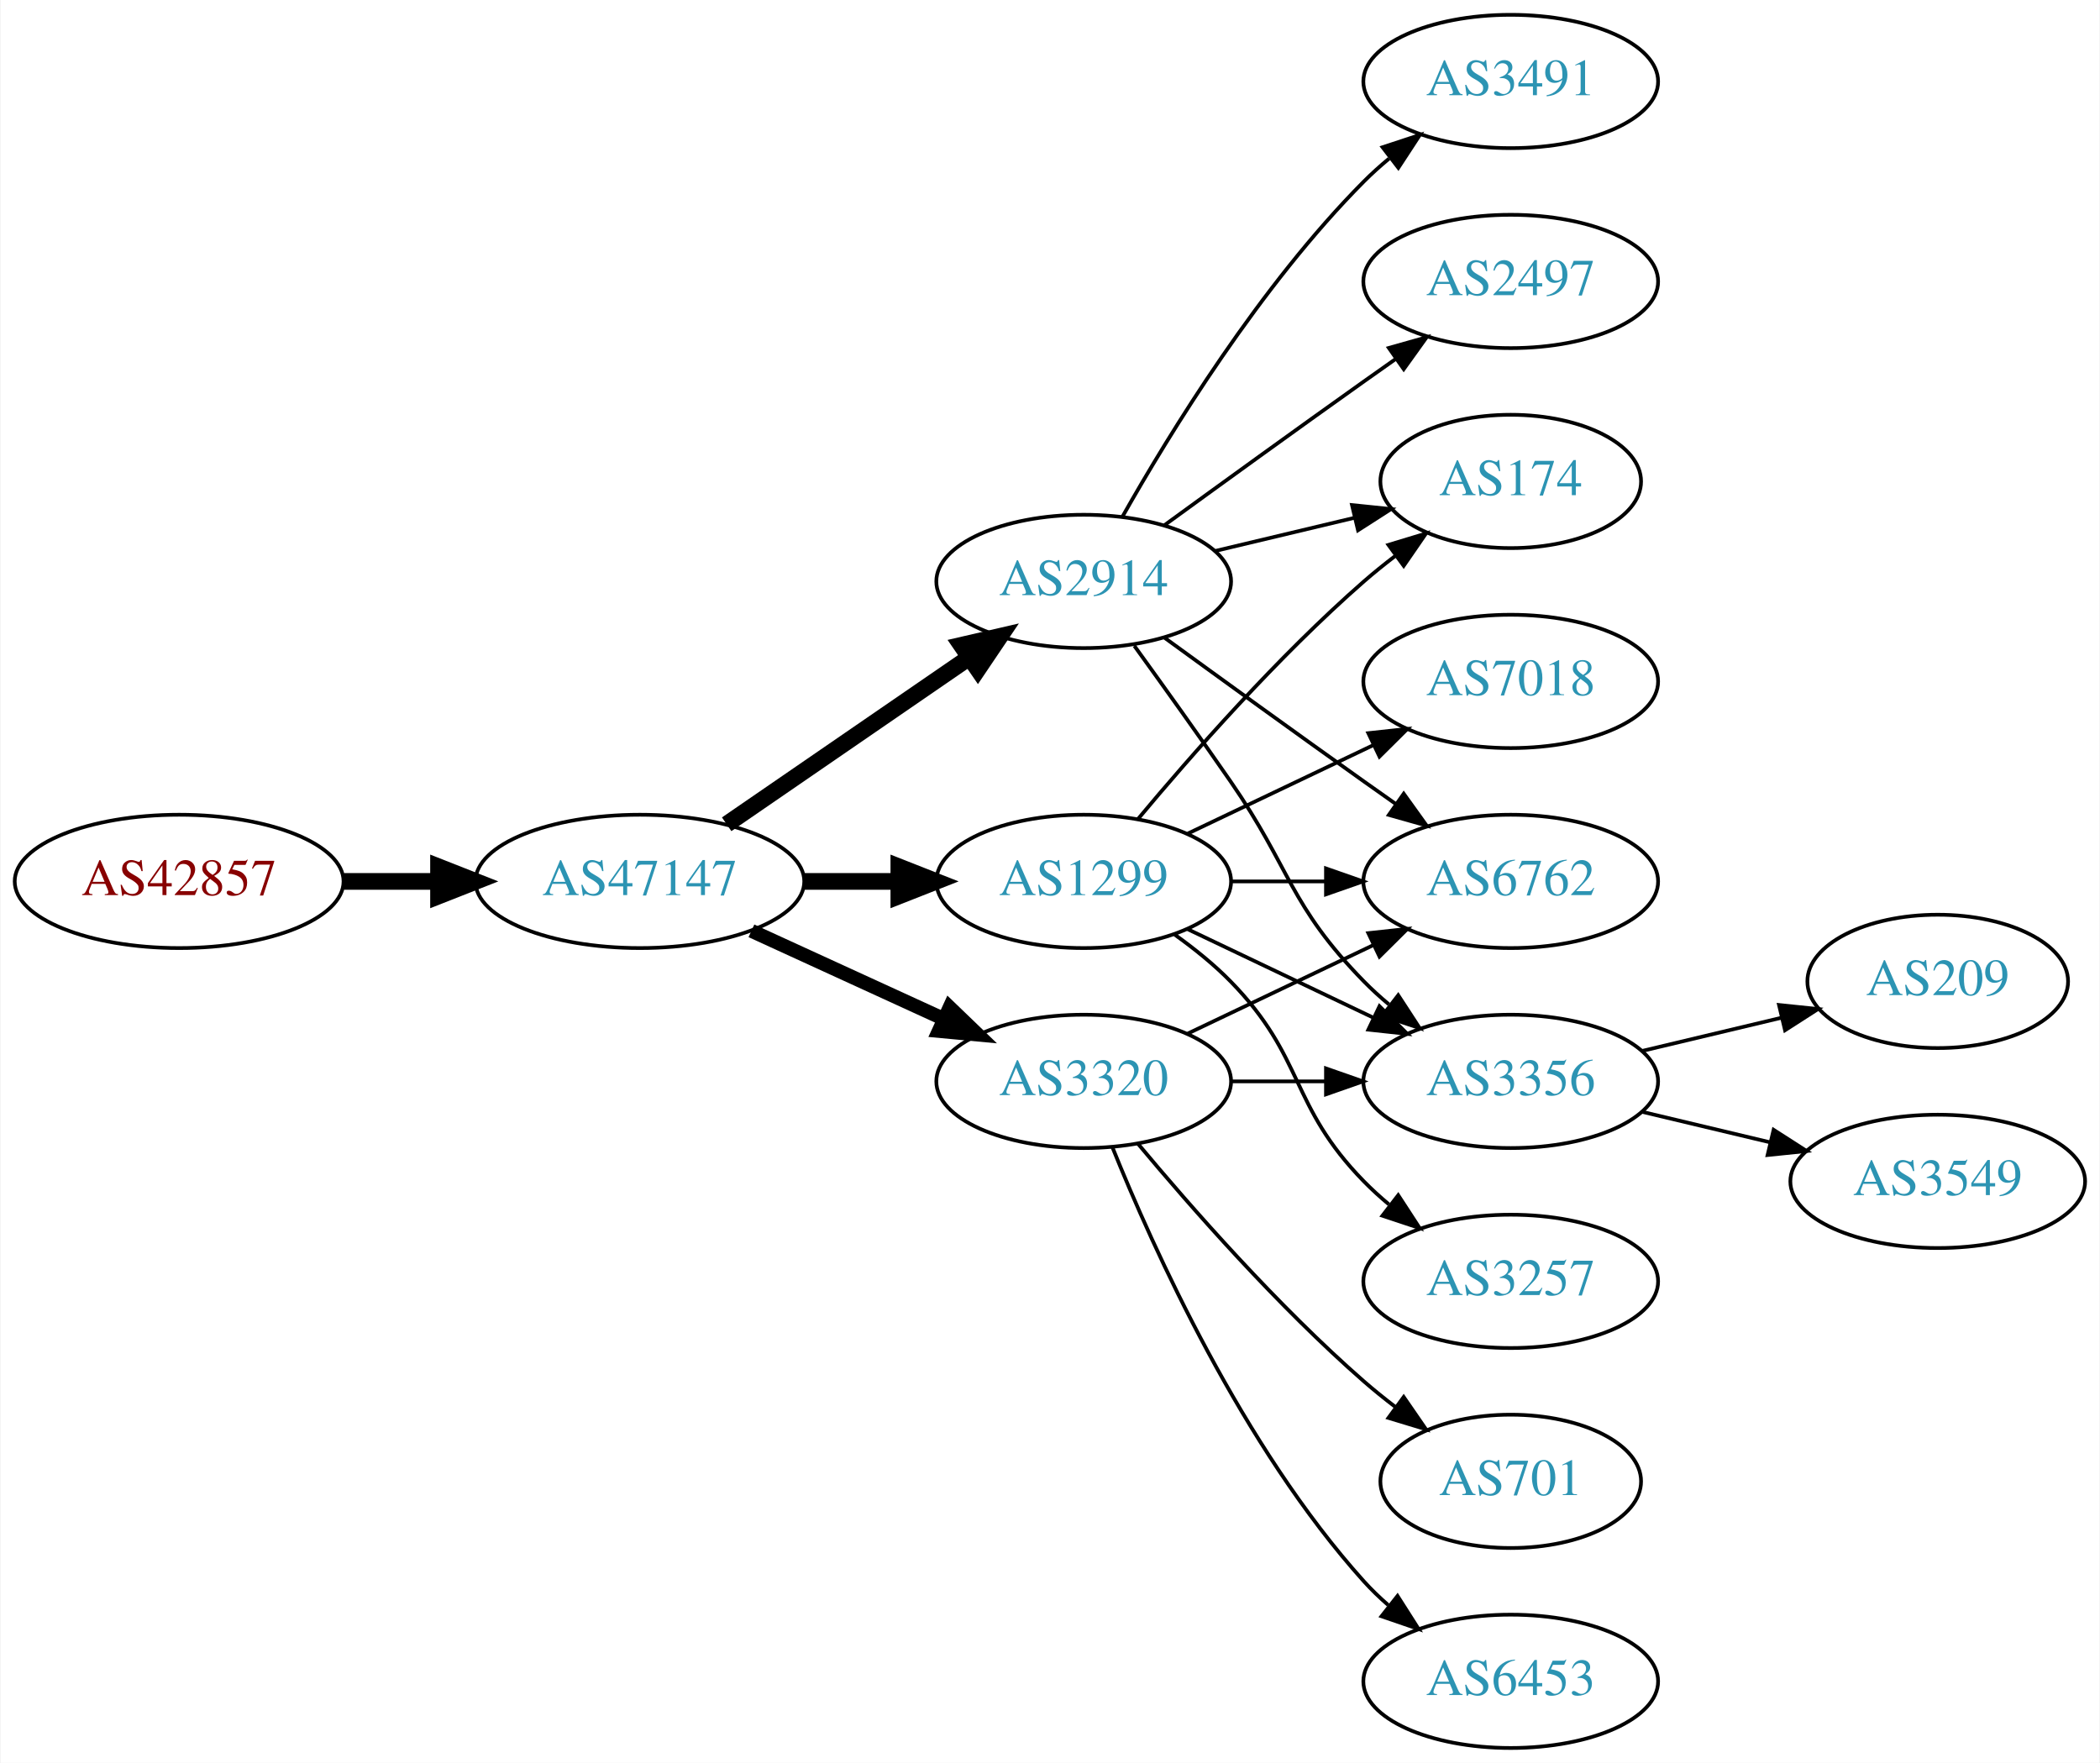
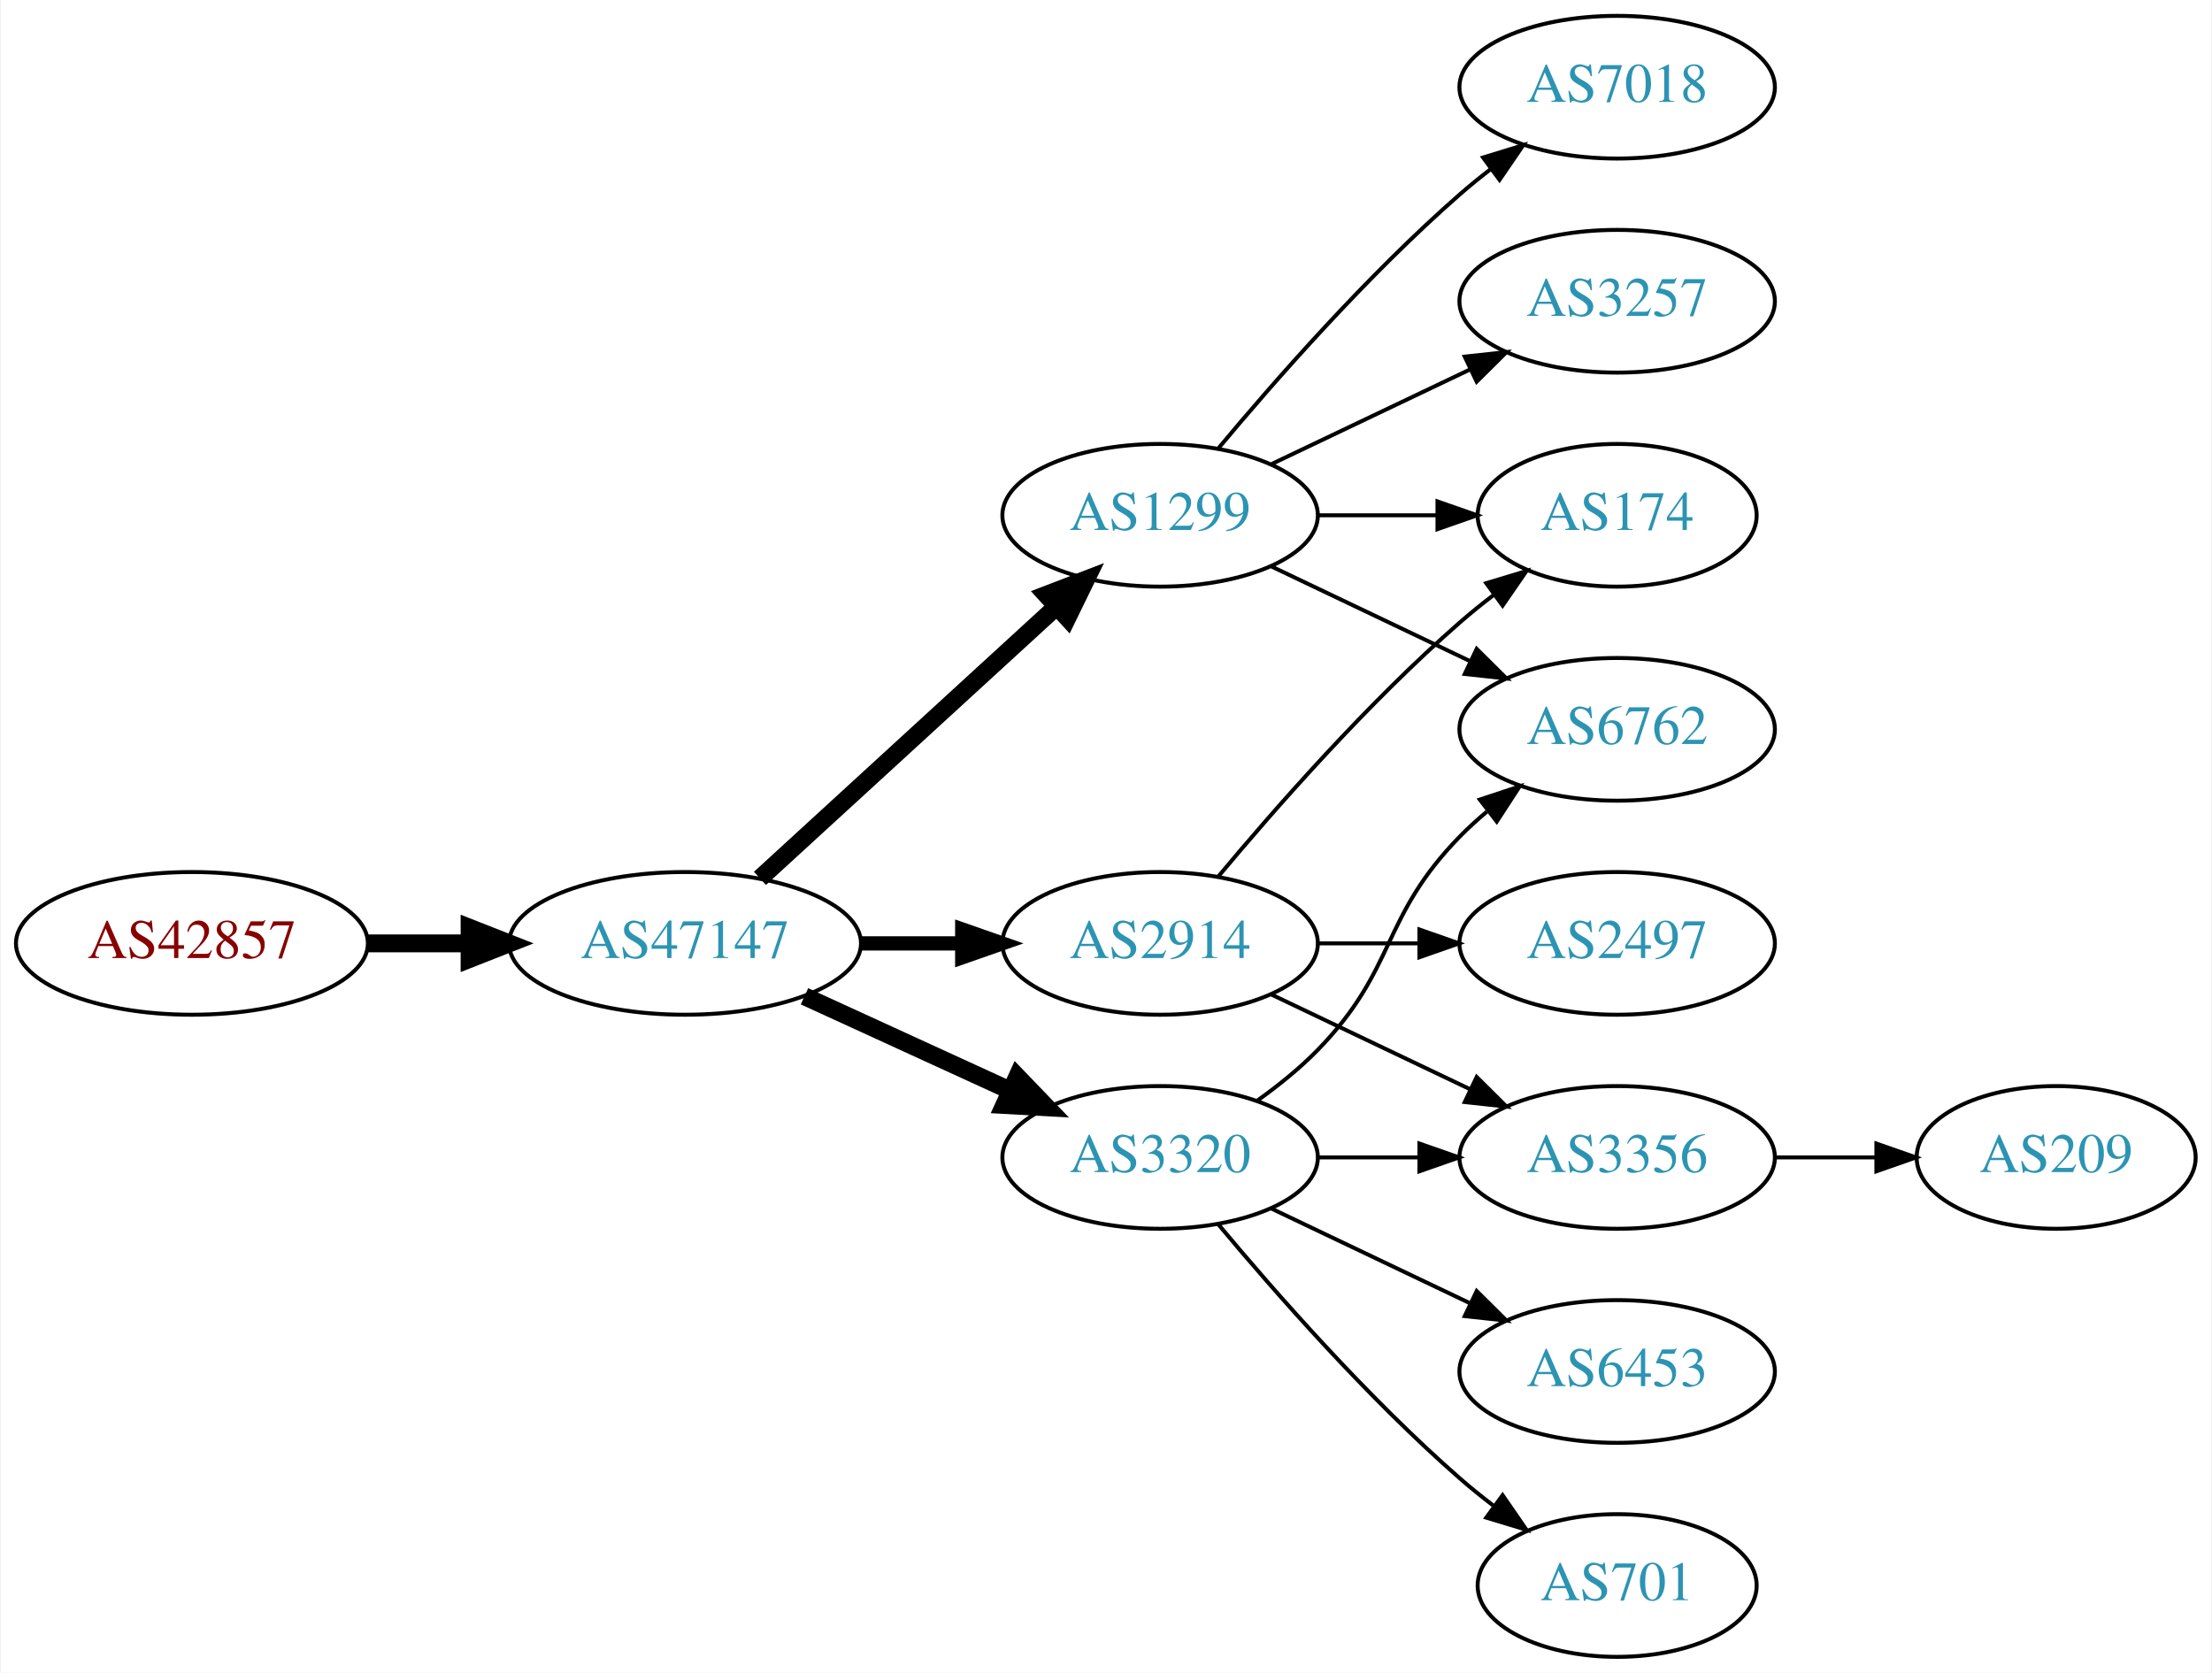
- <svg xmlns="http://www.w3.org/2000/svg" xmlns:xlink="http://www.w3.org/1999/xlink" width="567pt" height="476pt" viewBox="0.00 0.00 566.66 476.00">
-   <g id="graph0" class="graph" transform="scale(1 1) rotate(0) translate(4 472)">
-     <polygon fill="white" stroke="none" points="-4,4 -4,-472 562.663,-472 562.663,4 -4,4" />
+ <svg xmlns="http://www.w3.org/2000/svg" xmlns:xlink="http://www.w3.org/1999/xlink" width="558pt" height="422pt" viewBox="0.00 0.00 557.56 422.00">
+   <g id="graph0" class="graph" transform="scale(1 1) rotate(0) translate(4 418)">
+     <polygon fill="white" stroke="none" points="-4,4 -4,-418 553.564,-418 553.564,4 -4,4" />
    <g id="node1" class="node">
      <g id="a_node1">
        <a xlink:href="/asn/42857" xlink:title="AS42857 ~ Theo Voss [AT]">
-           <ellipse fill="#ffffff" stroke="black" cx="44.196" cy="-234" rx="44.393" ry="18" />
-           <text text-anchor="middle" x="44.196" y="-230.3" font-family="Times,serif" font-size="14.00" fill="#880000">AS42857</text>
+           <ellipse fill="#ffffff" stroke="black" cx="44.196" cy="-180" rx="44.393" ry="18" />
+           <text text-anchor="middle" x="44.196" y="-176.3" font-family="Times,serif" font-size="14.00" fill="#880000">AS42857</text>
        </a>
      </g>
    </g>
    <g id="node2" class="node">
      <g id="a_node2">
        <a xlink:href="/asn/47147" xlink:title="AS47147 ~ ANEXIA Internetdienstleistungs GmbH [AT]">
-           <ellipse fill="#ffffff" stroke="black" cx="168.588" cy="-234" rx="44.393" ry="18" />
-           <text text-anchor="middle" x="168.588" y="-230.3" font-family="Times,serif" font-size="14.00" fill="#2c94b3">AS47147</text>
+           <ellipse fill="#ffffff" stroke="black" cx="168.588" cy="-180" rx="44.393" ry="18" />
+           <text text-anchor="middle" x="168.588" y="-176.3" font-family="Times,serif" font-size="14.00" fill="#2c94b3">AS47147</text>
        </a>
      </g>
    </g>
    <g id="edge1" class="edge">
-       <path fill="none" stroke="black" stroke-width="4.5" d="M88.692,-234C96.898,-234 105.569,-234 114.041,-234" />
-       <polygon fill="black" stroke="black" stroke-width="4.5" points="114.233,-237.938 124.233,-234 114.233,-230.063 114.233,-237.938" />
+       <path fill="none" stroke="black" stroke-width="4.5" d="M88.692,-180C96.898,-180 105.569,-180 114.041,-180" />
+       <polygon fill="black" stroke="black" stroke-width="4.5" points="114.233,-183.938 124.233,-180 114.233,-176.063 114.233,-183.938" />
    </g>
    <g id="node3" class="node">
      <g id="a_node3">
        <a xlink:href="/asn/1299" xlink:title="AS1299 ~ Telia Carrier [EU]">
-           <ellipse fill="#ffffff" stroke="black" cx="288.431" cy="-234" rx="39.794" ry="18" />
-           <text text-anchor="middle" x="288.431" y="-230.3" font-family="Times,serif" font-size="14.00" fill="#2c94b3">AS1299</text>
+           <ellipse fill="#ffffff" stroke="black" cx="288.431" cy="-288" rx="39.794" ry="18" />
+           <text text-anchor="middle" x="288.431" y="-284.3" font-family="Times,serif" font-size="14.00" fill="#2c94b3">AS1299</text>
        </a>
      </g>
    </g>
    <g id="edge2" class="edge">
-       <path fill="none" stroke="black" stroke-width="4.5" d="M212.799,-234C221.112,-234 229.875,-234 238.357,-234" />
-       <polygon fill="black" stroke="black" stroke-width="4.5" points="238.516,-237.938 248.516,-234 238.516,-230.063 238.516,-237.938" />
+       <path fill="none" stroke="black" stroke-width="4.5" d="M187.486,-196.403C207.414,-214.667 239.772,-244.322 262.249,-264.921" />
+       <polygon fill="black" stroke="black" stroke-width="4.5" points="259.718,-267.943 269.751,-271.797 265.039,-262.137 259.718,-267.943" />
    </g>
    <g id="node4" class="node">
      <g id="a_node4">
-         <a xlink:href="/asn/2914" xlink:title="AS2914 ~ NTT America, Inc. [US]">
-           <ellipse fill="#ffffff" stroke="black" cx="288.431" cy="-315" rx="39.794" ry="18" />
-           <text text-anchor="middle" x="288.431" y="-311.3" font-family="Times,serif" font-size="14.00" fill="#2c94b3">AS2914</text>
+         <a xlink:href="/asn/3320" xlink:title="AS3320 ~ DTAG [DE]">
+           <ellipse fill="#ffffff" stroke="black" cx="288.431" cy="-126" rx="39.794" ry="18" />
+           <text text-anchor="middle" x="288.431" y="-122.3" font-family="Times,serif" font-size="14.00" fill="#2c94b3">AS3320</text>
        </a>
      </g>
    </g>
    <g id="edge3" class="edge">
-       <path fill="none" stroke="black" stroke-width="4.5" d="M192.031,-249.426C210.612,-262.198 237.173,-280.455 257.553,-294.463" />
-       <polygon fill="black" stroke="black" stroke-width="4.5" points="255.396,-297.758 265.867,-300.178 259.856,-291.269 255.396,-297.758" />
+       <path fill="none" stroke="black" stroke-width="4.5" d="M198.718,-166.652C214.329,-159.498 233.727,-150.609 250.399,-142.97" />
+       <polygon fill="black" stroke="black" stroke-width="4.5" points="252.4,-146.384 259.851,-138.638 249.119,-139.225 252.4,-146.384" />
    </g>
    <g id="node5" class="node">
      <g id="a_node5">
-         <a xlink:href="/asn/3320" xlink:title="AS3320 ~ DTAG [DE]">
+         <a xlink:href="/asn/2914" xlink:title="AS2914 ~ NTT America, Inc. [US]">
          <ellipse fill="#ffffff" stroke="black" cx="288.431" cy="-180" rx="39.794" ry="18" />
-           <text text-anchor="middle" x="288.431" y="-176.3" font-family="Times,serif" font-size="14.00" fill="#2c94b3">AS3320</text>
+           <text text-anchor="middle" x="288.431" y="-176.3" font-family="Times,serif" font-size="14.00" fill="#2c94b3">AS2914</text>
        </a>
      </g>
    </g>
    <g id="edge4" class="edge">
-       <path fill="none" stroke="black" stroke-width="3.75" d="M198.718,-220.652C214.329,-213.498 233.727,-204.609 250.399,-196.97" />
-       <polygon fill="black" stroke="black" stroke-width="3.75" points="252.218,-199.986 259.851,-192.638 249.302,-193.622 252.218,-199.986" />
+       <path fill="none" stroke="black" stroke-width="3.6" d="M212.799,-180C221.112,-180 229.875,-180 238.357,-180" />
+       <polygon fill="black" stroke="black" stroke-width="3.6" points="238.516,-183.5 248.516,-180 238.516,-176.5 238.516,-183.5" />
    </g>
    <g id="node6" class="node">
      <g id="a_node6">
+         <a xlink:href="/asn/7018" xlink:title="AS7018 ~ AT&amp;T Services, Inc. [US]">
+           <ellipse fill="#ffffff" stroke="black" cx="403.724" cy="-396" rx="39.794" ry="18" />
+           <text text-anchor="middle" x="403.724" y="-392.3" font-family="Times,serif" font-size="14.00" fill="#2c94b3">AS7018</text>
+         </a>
+       </g>
+     </g>
+     <g id="edge5" class="edge">
+       <path fill="none" stroke="black" d="M303.061,-304.817C317.343,-321.929 340.89,-348.745 364.077,-369 366.543,-371.154 369.182,-373.294 371.879,-375.372" />
+       <polygon fill="black" stroke="black" points="369.904,-378.264 380.033,-381.37 374.052,-372.625 369.904,-378.264" />
+     </g>
+     <g id="node7" class="node">
+       <g id="a_node7">
+         <a xlink:href="/asn/3257" xlink:title="AS3257 ~ GTT [DE]">
+           <ellipse fill="#ffffff" stroke="black" cx="403.724" cy="-342" rx="39.794" ry="18" />
+           <text text-anchor="middle" x="403.724" y="-338.3" font-family="Times,serif" font-size="14.00" fill="#2c94b3">AS3257</text>
+         </a>
+       </g>
+     </g>
+     <g id="edge6" class="edge">
+       <path fill="none" stroke="black" d="M316.567,-300.934C331.561,-308.081 350.382,-317.052 366.605,-324.785" />
+       <polygon fill="black" stroke="black" points="365.276,-328.028 375.809,-329.171 368.288,-321.709 365.276,-328.028" />
+     </g>
+     <g id="node8" class="node">
+       <g id="a_node8">
+         <a xlink:href="/asn/174" xlink:title="AS174 ~ Cogent Communications [US]">
+           <ellipse fill="#ffffff" stroke="black" cx="403.724" cy="-288" rx="35.194" ry="18" />
+           <text text-anchor="middle" x="403.724" y="-284.3" font-family="Times,serif" font-size="14.00" fill="#2c94b3">AS174</text>
+         </a>
+       </g>
+     </g>
+     <g id="edge7" class="edge">
+       <path fill="none" stroke="black" d="M328.103,-288C337.808,-288 348.299,-288 358.262,-288" />
+       <polygon fill="black" stroke="black" points="358.398,-291.5 368.398,-288 358.398,-284.5 358.398,-291.5" />
+     </g>
+     <g id="node9" class="node">
+       <g id="a_node9">
        <a xlink:href="/asn/6762" xlink:title="AS6762 ~ TELECOM ITALIA SPARKLE S.p.A. [IT]">
          <ellipse fill="#ffffff" stroke="black" cx="403.724" cy="-234" rx="39.794" ry="18" />
          <text text-anchor="middle" x="403.724" y="-230.3" font-family="Times,serif" font-size="14.00" fill="#2c94b3">AS6762</text>
        </a>
      </g>
    </g>
-     <g id="edge13" class="edge">
-       <path fill="none" stroke="black" d="M328.103,-234C336.306,-234 345.07,-234 353.602,-234" />
-       <polygon fill="black" stroke="black" points="353.841,-237.5 363.841,-234 353.841,-230.5 353.841,-237.5" />
+     <g id="edge8" class="edge">
+       <path fill="none" stroke="black" d="M316.567,-275.066C331.561,-267.919 350.382,-258.948 366.605,-251.215" />
+       <polygon fill="black" stroke="black" points="368.288,-254.291 375.809,-246.829 365.276,-247.972 368.288,-254.291" />
    </g>
-     <g id="node8" class="node">
-       <g id="a_node8">
-         <a xlink:href="/asn/174" xlink:title="AS174 ~ Cogent Communications [US]">
-           <ellipse fill="#ffffff" stroke="black" cx="403.724" cy="-342" rx="35.194" ry="18" />
-           <text text-anchor="middle" x="403.724" y="-338.3" font-family="Times,serif" font-size="14.00" fill="#2c94b3">AS174</text>
+     <g id="edge11" class="edge">
+       <path fill="none" stroke="black" d="M313.025,-140.389C318.281,-144.148 323.613,-148.437 328.077,-153 348.25,-173.617 343.905,-186.383 364.077,-207 366.17,-209.139 368.453,-211.218 370.83,-213.21" />
+       <polygon fill="black" stroke="black" points="369.074,-216.275 379.13,-219.611 373.349,-210.732 369.074,-216.275" />
+     </g>
+     <g id="node10" class="node">
+       <g id="a_node10">
+         <a xlink:href="/asn/6453" xlink:title="AS6453 ~ TATA COMMUNICATIONS (AMERICA) INC [US]">
+           <ellipse fill="#ffffff" stroke="black" cx="403.724" cy="-72" rx="39.794" ry="18" />
+           <text text-anchor="middle" x="403.724" y="-68.3" font-family="Times,serif" font-size="14.00" fill="#2c94b3">AS6453</text>
+         </a>
+       </g>
+     </g>
+     <g id="edge9" class="edge">
+       <path fill="none" stroke="black" d="M316.567,-113.066C331.561,-105.919 350.382,-96.948 366.605,-89.215" />
+       <polygon fill="black" stroke="black" points="368.288,-92.291 375.809,-84.829 365.276,-85.972 368.288,-92.291" />
+     </g>
+     <g id="node11" class="node">
+       <g id="a_node11">
+         <a xlink:href="/asn/3356" xlink:title="AS3356 ~ Level 3 Parent, LLC [US]">
+           <ellipse fill="#ffffff" stroke="black" cx="403.724" cy="-126" rx="39.794" ry="18" />
+           <text text-anchor="middle" x="403.724" y="-122.3" font-family="Times,serif" font-size="14.00" fill="#2c94b3">AS3356</text>
        </a>
      </g>
    </g>
    <g id="edge10" class="edge">
-       <path fill="none" stroke="black" d="M303.061,-250.817C317.343,-267.929 340.89,-294.745 364.077,-315 366.747,-317.332 369.62,-319.648 372.55,-321.886" />
-       <polygon fill="black" stroke="black" points="370.701,-324.87 380.841,-327.939 374.828,-319.216 370.701,-324.87" />
+       <path fill="none" stroke="black" d="M328.103,-126C336.306,-126 345.07,-126 353.602,-126" />
+       <polygon fill="black" stroke="black" points="353.841,-129.5 363.841,-126 353.841,-122.5 353.841,-129.5" />
    </g>
-     <g id="node10" class="node">
-       <g id="a_node10">
-         <a xlink:href="/asn/3356" xlink:title="AS3356 ~ Level 3 Parent, LLC [US]">
-           <ellipse fill="#ffffff" stroke="black" cx="403.724" cy="-180" rx="39.794" ry="18" />
-           <text text-anchor="middle" x="403.724" y="-176.3" font-family="Times,serif" font-size="14.00" fill="#2c94b3">AS3356</text>
+     <g id="node12" class="node">
+       <g id="a_node12">
+         <a xlink:href="/asn/701" xlink:title="AS701 ~ UUNET [US]">
+           <ellipse fill="#ffffff" stroke="black" cx="403.724" cy="-18" rx="35.194" ry="18" />
+           <text text-anchor="middle" x="403.724" y="-14.3" font-family="Times,serif" font-size="14.00" fill="#2c94b3">AS701</text>
        </a>
      </g>
    </g>
    <g id="edge12" class="edge">
-       <path fill="none" stroke="black" d="M316.567,-221.066C331.561,-213.919 350.382,-204.948 366.605,-197.215" />
-       <polygon fill="black" stroke="black" points="368.288,-200.291 375.809,-192.829 365.276,-193.972 368.288,-200.291" />
-     </g>
-     <g id="node11" class="node">
-       <g id="a_node11">
-         <a xlink:href="/asn/3257" xlink:title="AS3257 ~ GTT [DE]">
-           <ellipse fill="#ffffff" stroke="black" cx="403.724" cy="-126" rx="39.794" ry="18" />
-           <text text-anchor="middle" x="403.724" y="-122.3" font-family="Times,serif" font-size="14.00" fill="#2c94b3">AS3257</text>
-         </a>
-       </g>
-     </g>
-     <g id="edge11" class="edge">
-       <path fill="none" stroke="black" d="M313.025,-219.611C318.281,-215.852 323.613,-211.563 328.077,-207 348.25,-186.383 343.905,-173.617 364.077,-153 366.17,-150.861 368.453,-148.782 370.83,-146.79" />
-       <polygon fill="black" stroke="black" points="373.349,-149.268 379.13,-140.389 369.074,-143.725 373.349,-149.268" />
-     </g>
-     <g id="node12" class="node">
-       <g id="a_node12">
-         <a xlink:href="/asn/7018" xlink:title="AS7018 ~ AT&amp;T Services, Inc. [US]">
-           <ellipse fill="#ffffff" stroke="black" cx="403.724" cy="-288" rx="39.794" ry="18" />
-           <text text-anchor="middle" x="403.724" y="-284.3" font-family="Times,serif" font-size="14.00" fill="#2c94b3">AS7018</text>
-         </a>
-       </g>
+       <path fill="none" stroke="black" d="M303.061,-109.183C317.343,-92.071 340.89,-65.255 364.077,-45 366.747,-42.668 369.62,-40.352 372.55,-38.114" />
+       <polygon fill="black" stroke="black" points="374.828,-40.784 380.841,-32.061 370.701,-35.13 374.828,-40.784" />
    </g>
    <g id="edge14" class="edge">
-       <path fill="none" stroke="black" d="M316.567,-246.934C331.561,-254.081 350.382,-263.052 366.605,-270.785" />
-       <polygon fill="black" stroke="black" points="365.276,-274.028 375.809,-275.171 368.288,-267.709 365.276,-274.028" />
+       <path fill="none" stroke="black" d="M303.061,-196.817C317.343,-213.929 340.89,-240.745 364.077,-261 366.747,-263.332 369.62,-265.648 372.55,-267.886" />
+       <polygon fill="black" stroke="black" points="370.701,-270.87 380.841,-273.939 374.828,-265.216 370.701,-270.87" />
    </g>
-     <g id="edge5" class="edge">
-       <path fill="none" stroke="black" d="M310.279,-299.778C325.213,-288.909 345.827,-273.975 364.077,-261 366.898,-258.995 369.841,-256.915 372.789,-254.841" />
-       <polygon fill="black" stroke="black" points="374.835,-257.681 381.013,-249.074 370.816,-251.95 374.835,-257.681" />
-     </g>
-     <g id="node7" class="node">
-       <g id="a_node7">
-         <a xlink:href="/asn/2497" xlink:title="AS2497 ~ Internet Initiative Japan Inc. [JP]">
-           <ellipse fill="#ffffff" stroke="black" cx="403.724" cy="-396" rx="39.794" ry="18" />
-           <text text-anchor="middle" x="403.724" y="-392.3" font-family="Times,serif" font-size="14.00" fill="#2c94b3">AS2497</text>
-         </a>
-       </g>
-     </g>
-     <g id="edge6" class="edge">
-       <path fill="none" stroke="black" d="M310.279,-330.222C325.213,-341.091 345.827,-356.025 364.077,-369 366.898,-371.005 369.841,-373.085 372.789,-375.159" />
-       <polygon fill="black" stroke="black" points="370.816,-378.05 381.013,-380.926 374.835,-372.319 370.816,-378.05" />
-     </g>
-     <g id="edge7" class="edge">
-       <path fill="none" stroke="black" d="M324.038,-323.248C335.833,-326.058 349.137,-329.229 361.405,-332.153" />
-       <polygon fill="black" stroke="black" points="360.871,-335.624 371.41,-334.537 362.494,-328.814 360.871,-335.624" />
-     </g>
-     <g id="node9" class="node">
-       <g id="a_node9">
-         <a xlink:href="/asn/3491" xlink:title="AS3491 ~ PCCW Global, Inc. [US]">
-           <ellipse fill="#ffffff" stroke="black" cx="403.724" cy="-450" rx="39.794" ry="18" />
-           <text text-anchor="middle" x="403.724" y="-446.3" font-family="Times,serif" font-size="14.00" fill="#2c94b3">AS3491</text>
-         </a>
-       </g>
-     </g>
-     <g id="edge8" class="edge">
-       <path fill="none" stroke="black" d="M298.891,-332.49C311.672,-355.096 336.105,-394.886 364.077,-423 366.188,-425.121 368.484,-427.188 370.87,-429.171" />
-       <polygon fill="black" stroke="black" points="369.122,-432.242 379.185,-435.556 373.385,-426.69 369.122,-432.242" />
-     </g>
-     <g id="edge9" class="edge">
-       <path fill="none" stroke="black" d="M302.11,-297.594C309.725,-287.063 319.558,-273.33 328.077,-261 344.473,-237.269 343.905,-227.617 364.077,-207 366.17,-204.861 368.453,-202.782 370.83,-200.79" />
-       <polygon fill="black" stroke="black" points="373.349,-203.268 379.13,-194.389 369.074,-197.725 373.349,-203.268" />
-     </g>
-     <g id="edge18" class="edge">
-       <path fill="none" stroke="black" d="M316.567,-192.934C331.561,-200.081 350.382,-209.052 366.605,-216.785" />
-       <polygon fill="black" stroke="black" points="365.276,-220.028 375.809,-221.171 368.288,-213.709 365.276,-220.028" />
-     </g>
-     <g id="edge16" class="edge">
-       <path fill="none" stroke="black" d="M328.103,-180C336.306,-180 345.07,-180 353.602,-180" />
-       <polygon fill="black" stroke="black" points="353.841,-183.5 363.841,-180 353.841,-176.5 353.841,-183.5" />
+     <g id="edge13" class="edge">
+       <path fill="none" stroke="black" d="M316.567,-167.066C331.561,-159.919 350.382,-150.948 366.605,-143.215" />
+       <polygon fill="black" stroke="black" points="368.288,-146.291 375.809,-138.829 365.276,-139.972 368.288,-146.291" />
    </g>
    <g id="node13" class="node">
      <g id="a_node13">
-         <a xlink:href="/asn/6453" xlink:title="AS6453 ~ TATA COMMUNICATIONS (AMERICA) INC [US]">
-           <ellipse fill="#ffffff" stroke="black" cx="403.724" cy="-18" rx="39.794" ry="18" />
-           <text text-anchor="middle" x="403.724" y="-14.3" font-family="Times,serif" font-size="14.00" fill="#2c94b3">AS6453</text>
+         <a xlink:href="/asn/2497" xlink:title="AS2497 ~ Internet Initiative Japan Inc. [JP]">
+           <ellipse fill="#ffffff" stroke="black" cx="403.724" cy="-180" rx="39.794" ry="18" />
+           <text text-anchor="middle" x="403.724" y="-176.3" font-family="Times,serif" font-size="14.00" fill="#2c94b3">AS2497</text>
        </a>
      </g>
    </g>
    <g id="edge15" class="edge">
-       <path fill="none" stroke="black" d="M296.179,-162.213C307.23,-134.757 331.283,-81.422 364.077,-45 366.08,-42.776 368.298,-40.637 370.631,-38.603" />
-       <polygon fill="black" stroke="black" points="373.161,-41.065 378.85,-32.127 368.829,-35.567 373.161,-41.065" />
+       <path fill="none" stroke="black" d="M328.103,-180C336.306,-180 345.07,-180 353.602,-180" />
+       <polygon fill="black" stroke="black" points="353.841,-183.5 363.841,-180 353.841,-176.5 353.841,-183.5" />
    </g>
    <g id="node14" class="node">
      <g id="a_node14">
-         <a xlink:href="/asn/701" xlink:title="AS701 ~ UUNET [US]">
-           <ellipse fill="#ffffff" stroke="black" cx="403.724" cy="-72" rx="35.194" ry="18" />
-           <text text-anchor="middle" x="403.724" y="-68.3" font-family="Times,serif" font-size="14.00" fill="#2c94b3">AS701</text>
+         <a xlink:href="/asn/209" xlink:title="AS209 ~ CenturyLink Communications, LLC [US]">
+           <ellipse fill="#ffffff" stroke="black" cx="514.467" cy="-126" rx="35.194" ry="18" />
+           <text text-anchor="middle" x="514.467" y="-122.3" font-family="Times,serif" font-size="14.00" fill="#2c94b3">AS209</text>
        </a>
      </g>
    </g>
-     <g id="edge17" class="edge">
-       <path fill="none" stroke="black" d="M303.061,-163.183C317.343,-146.071 340.89,-119.255 364.077,-99 366.747,-96.668 369.62,-94.352 372.55,-92.114" />
-       <polygon fill="black" stroke="black" points="374.828,-94.784 380.841,-86.061 370.701,-89.13 374.828,-94.784" />
-     </g>
-     <g id="node15" class="node">
-       <g id="a_node15">
-         <a xlink:href="/asn/209" xlink:title="AS209 ~ CenturyLink Communications, LLC [US]">
-           <ellipse fill="#ffffff" stroke="black" cx="519.017" cy="-207" rx="35.194" ry="18" />
-           <text text-anchor="middle" x="519.017" y="-203.3" font-family="Times,serif" font-size="14.00" fill="#2c94b3">AS209</text>
-         </a>
-       </g>
-     </g>
-     <g id="edge19" class="edge">
-       <path fill="none" stroke="black" d="M439.331,-188.248C451.125,-191.058 464.43,-194.229 476.698,-197.153" />
-       <polygon fill="black" stroke="black" points="476.164,-200.624 486.703,-199.537 477.787,-193.814 476.164,-200.624" />
-     </g>
-     <g id="node16" class="node">
-       <g id="a_node16">
-         <a xlink:href="/asn/3549" xlink:title="AS3549 ~ Level 3 Parent, LLC [US]">
-           <ellipse fill="#ffffff" stroke="black" cx="519.017" cy="-153" rx="39.794" ry="18" />
-           <text text-anchor="middle" x="519.017" y="-149.3" font-family="Times,serif" font-size="14.00" fill="#2c94b3">AS3549</text>
-         </a>
-       </g>
-     </g>
-     <g id="edge20" class="edge">
-       <path fill="none" stroke="black" d="M439.331,-171.752C450.202,-169.162 462.357,-166.265 473.799,-163.538" />
-       <polygon fill="black" stroke="black" points="474.705,-166.92 483.621,-161.197 473.082,-160.111 474.705,-166.92" />
+     <g id="edge16" class="edge">
+       <path fill="none" stroke="black" d="M443.675,-126C451.908,-126 460.654,-126 469.07,-126" />
+       <polygon fill="black" stroke="black" points="469.115,-129.5 479.115,-126 469.115,-122.5 469.115,-129.5" />
    </g>
  </g>
</svg>
